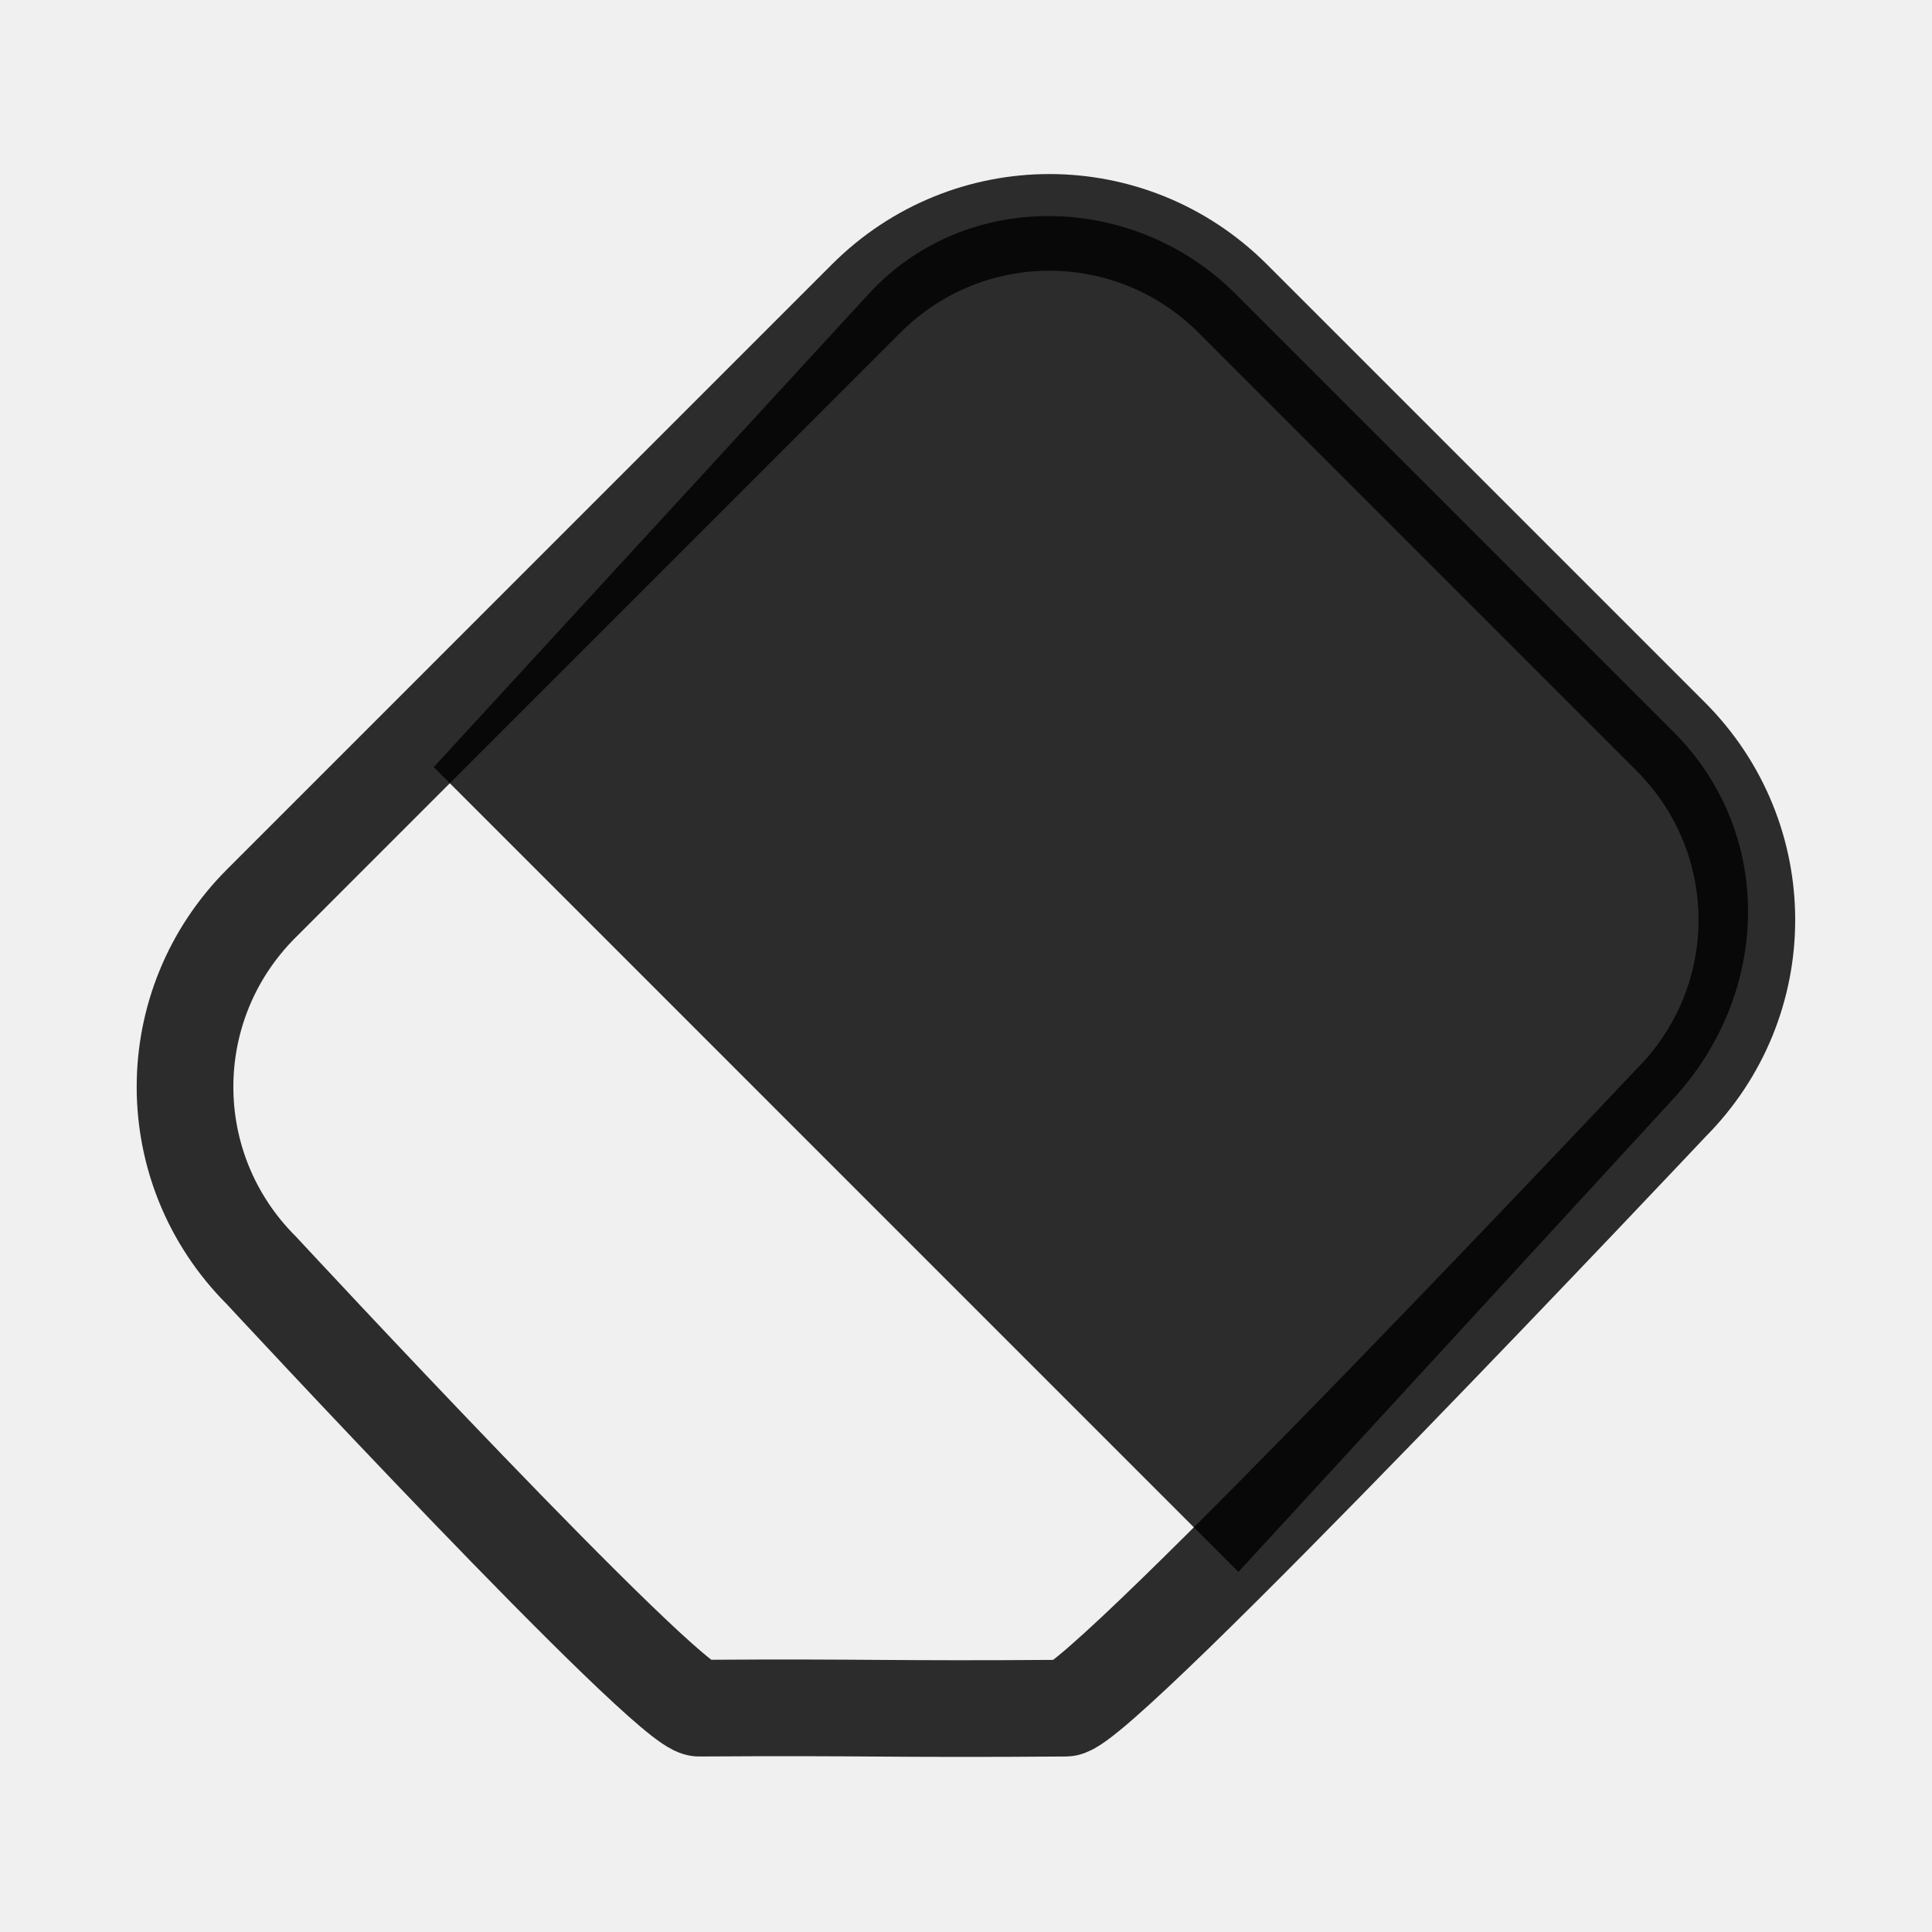
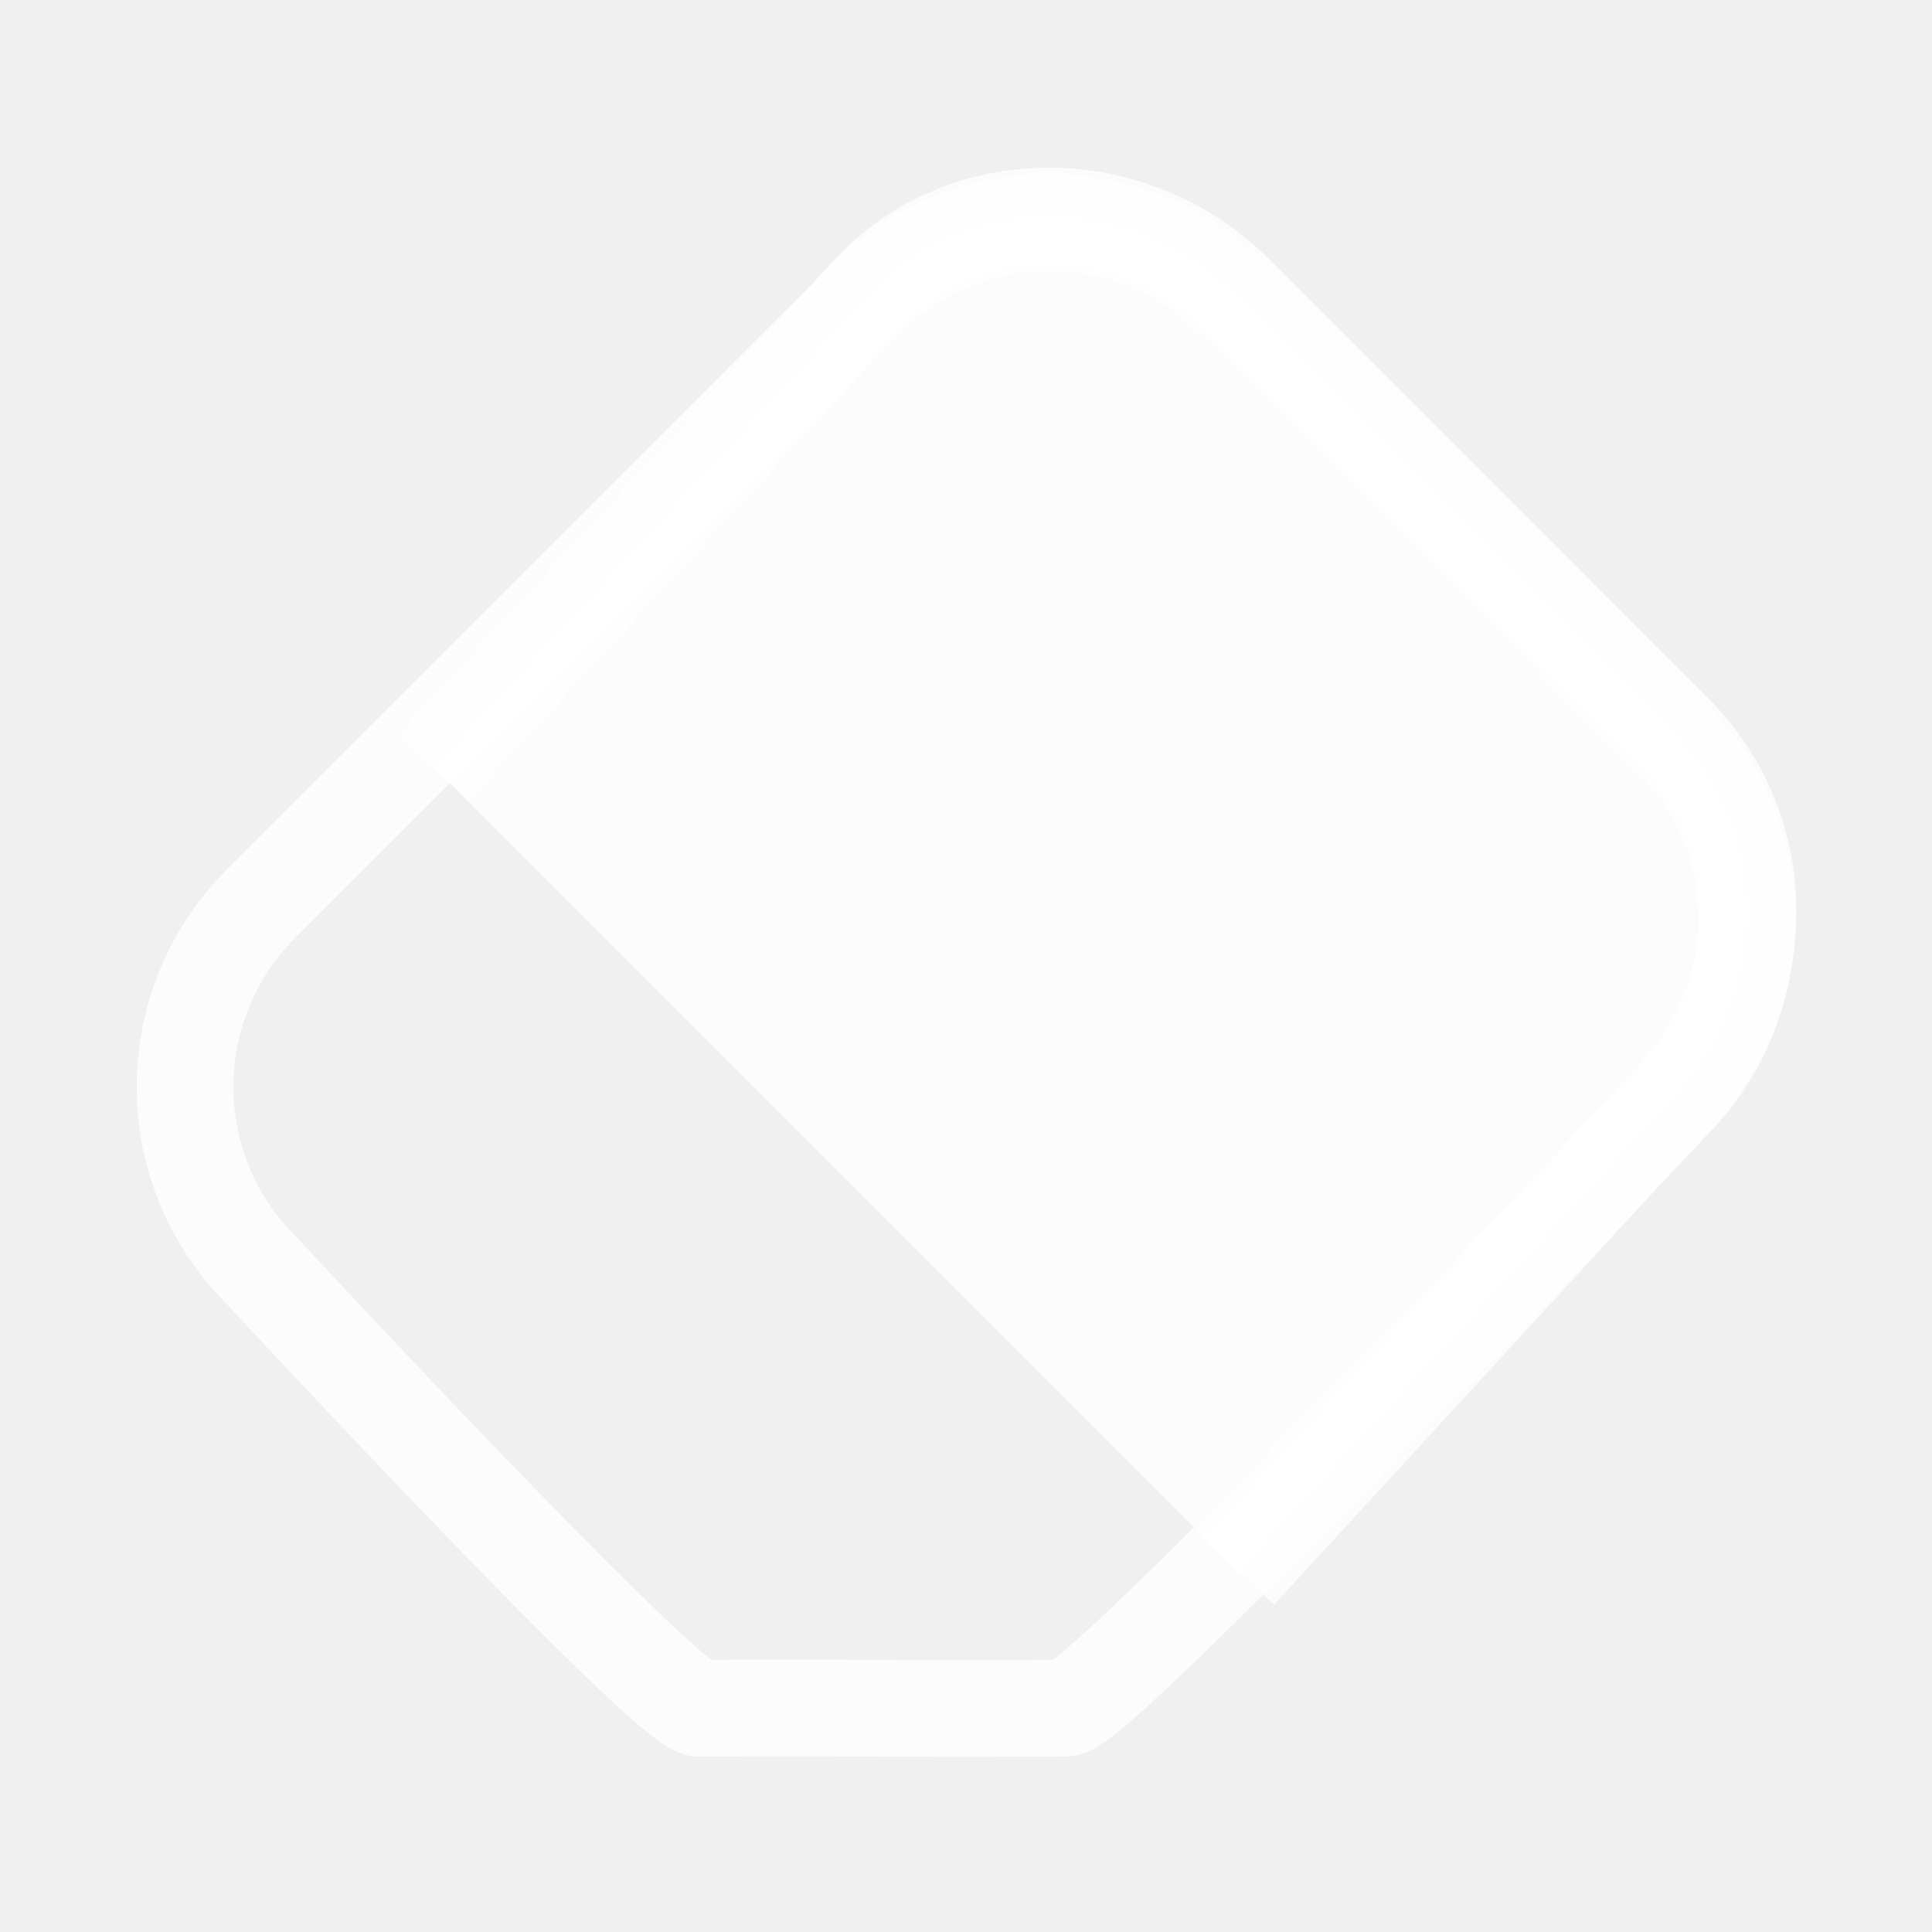
<svg xmlns="http://www.w3.org/2000/svg" width="20" height="20" version="1.1" viewBox="0 0 5.292 5.292">
-   <g transform="matrix(.89459 0 0 .89467 .27908 .2776)" style="stroke-width:1.118">
-     <g transform="translate(0 .11533)" style="stroke-width:1.118">
-       <path d="m1.016 1.923 1.332-1.449c.298-.324.812-.311 1.123 2e-8l1.341 1.341c.311.311.298.799 0 1.123l-1.332 1.449" style="fill-opacity:.816;fill-rule:evenodd;fill:#000000;paint-order:stroke fill markers;stop-color:#000000;stroke-width:1.118" />
-       <path transform="rotate(45)" d="m2.794-2.103h1.896c.44 0 .794.354.794.794 0 0 .076 2.542 0 2.619-.394.4-.416.411-.794.794-.068.069-1.896 0-1.896 0-.44 0-.794-.354-.794-.794v-2.619c0-.44.354-.794.794-.794z" style="fill:none;paint-order:stroke fill markers;stop-color:#000000;stroke-linecap:round;stroke-opacity:.816;stroke-width:.296;stroke:#000000" />
+   <g transform="matrix(.89459 0 0 .89467 .27908 .2776)" style="fill-opacity:.816;fill:#ffffff;stroke-opacity:.816;stroke-width:.296;stroke:#ffffff">
+     <g transform="translate(0 .11533)" style="fill-opacity:.816;fill:#ffffff;stroke-opacity:.816;stroke-width:.296;stroke:#ffffff">
+       <path d="m1.016 1.923 1.332-1.449c.298-.324.812-.311 1.123 2e-8l1.341 1.341c.311.311.298.799 0 1.123l-1.332 1.449" style="fill-opacity:.816;fill-rule:evenodd;fill:#ffffff;paint-order:stroke fill markers;stop-color:#000000;stroke-opacity:.816;stroke-width:.296;stroke:#ffffff" />
+       <path transform="rotate(45)" d="m2.794-2.103h1.896c.44 0 .794.354.794.794 0 0 .076 2.542 0 2.619-.394.4-.416.411-.794.794-.068.069-1.896 0-1.896 0-.44 0-.794-.354-.794-.794v-2.619c0-.44.354-.794.794-.794z" style="fill:none;paint-order:stroke fill markers;stop-color:#000000;stroke-linecap:round;stroke-opacity:.816;stroke-width:.296;stroke:#ffffff" />
    </g>
  </g>
</svg>
